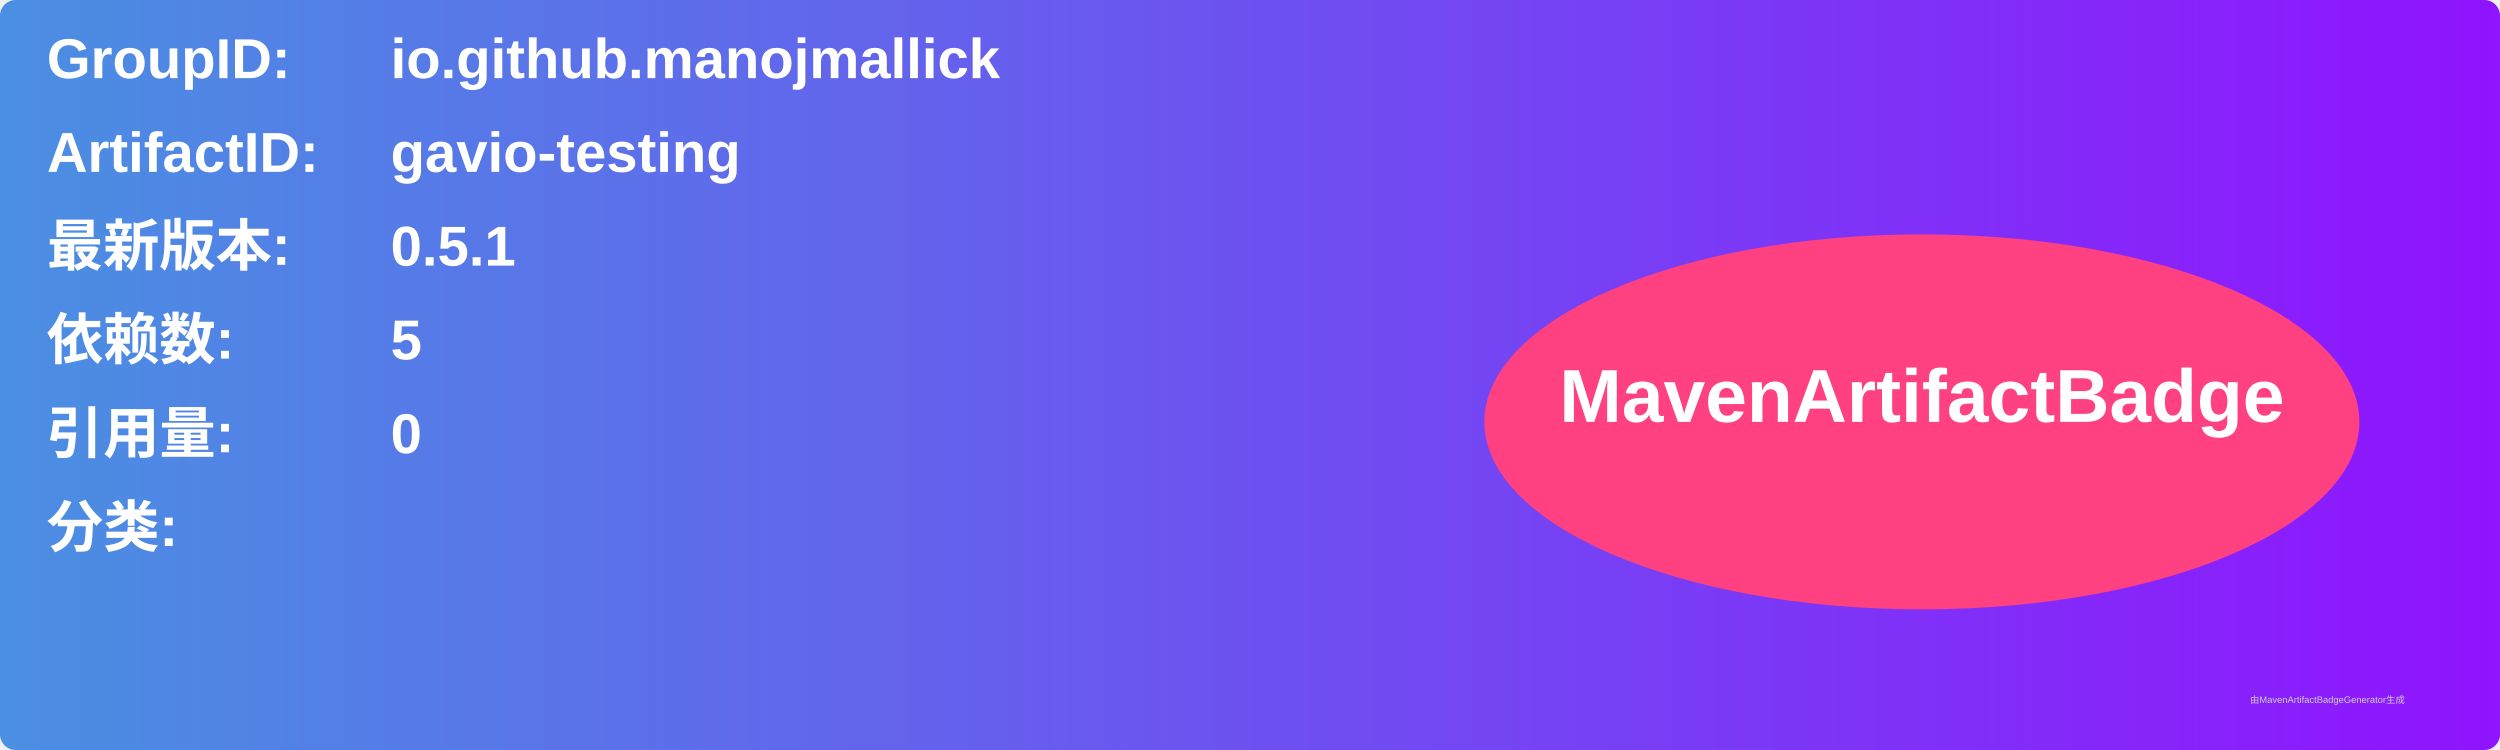
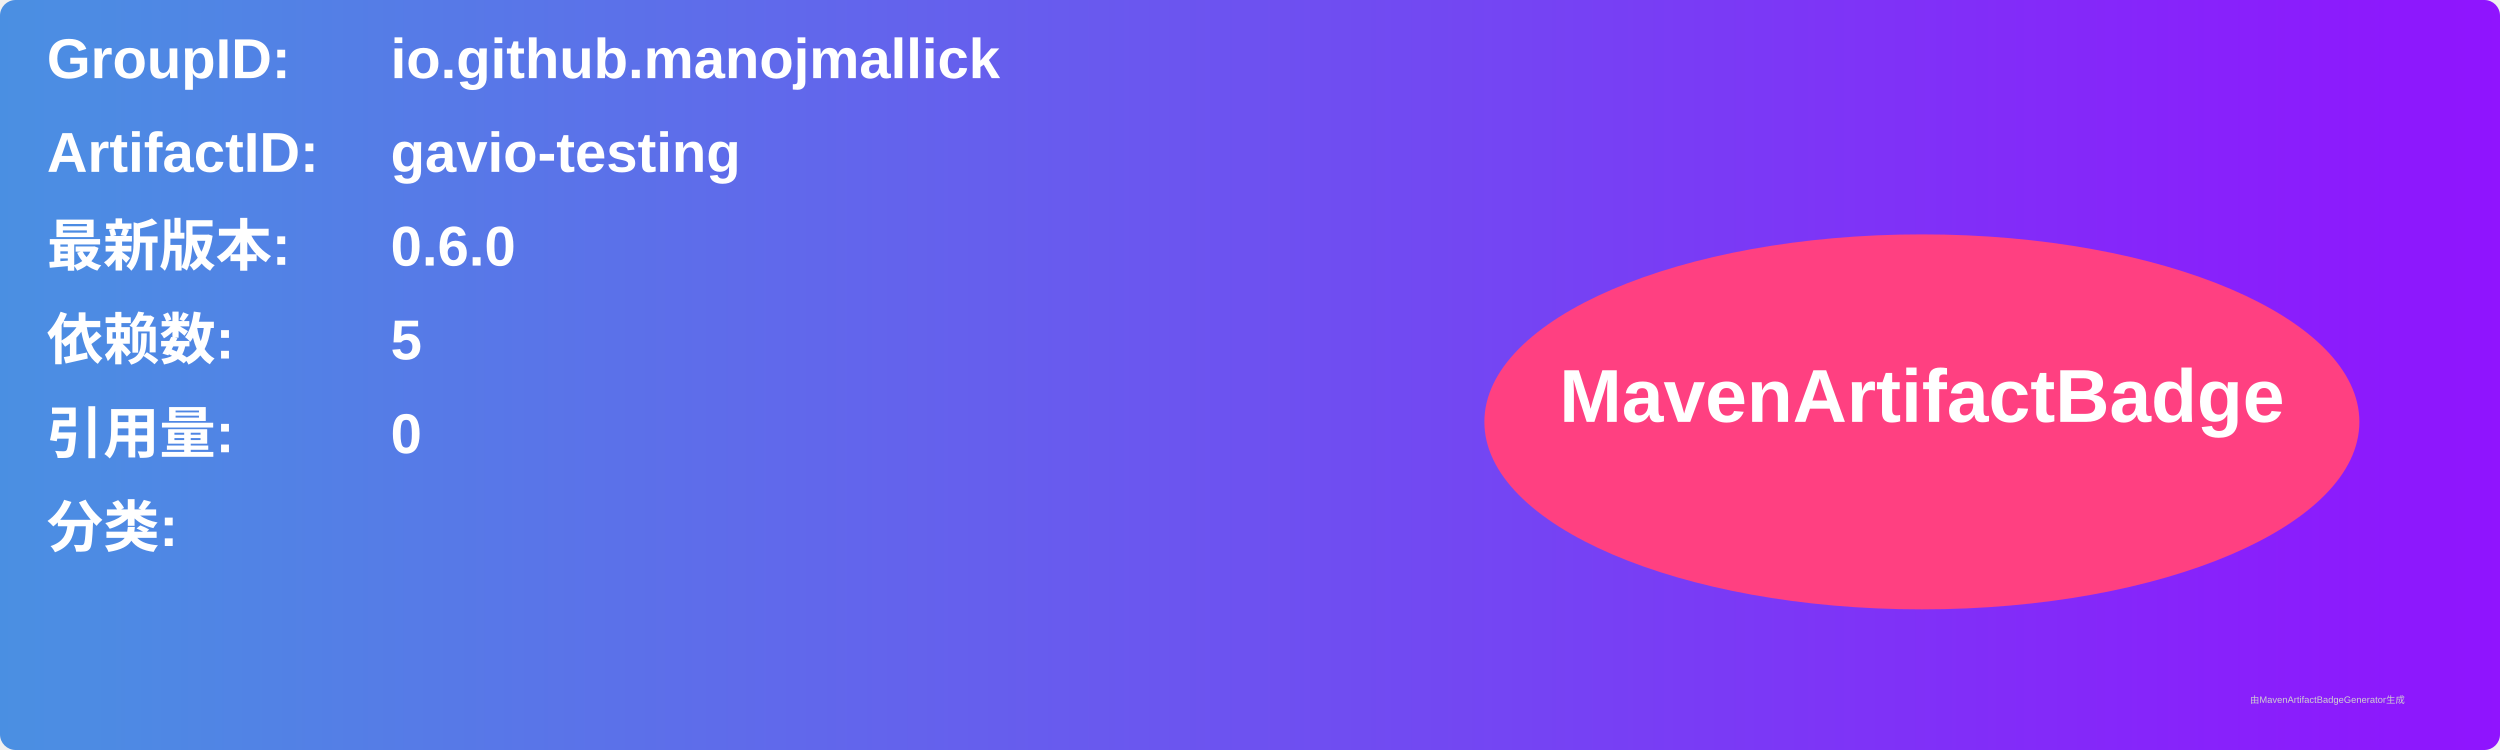
<svg xmlns="http://www.w3.org/2000/svg" width="800" height="240" viewBox="0 0 800 240">
  <linearGradient id="grad" x1="0%" y1="0%" x2="100%" y2="0%">
    <stop offset="0%" stop-color="#4a90e2" />
    <stop offset="100%" stop-color="#9013fe" />
  </linearGradient>
  <rect width="100%" height="100%" rx="5" ry="5" fill="url(#grad)" />
  <g transform="translate(15, 15)">
    <text x="0" y="10" font-family="Arial" font-size="18" fill="white" font-weight="bold" width="260">GroupID:</text>
    <text x="110" y="10" font-family="Arial" font-size="18" fill="white" font-weight="bold" width="460">io.github.manojmallick</text>
    <text x="0" y="40" font-family="Arial" font-size="18" fill="white" font-weight="bold" width="260">ArtifactID:</text>
    <text x="110" y="40" font-family="Arial" font-size="18" fill="white" font-weight="bold" width="460">gavio-testing</text>
    <text x="0" y="70" font-family="Arial" font-size="18" fill="white" font-weight="bold">最新版本:</text>
    <text x="110" y="70" font-family="Arial" font-size="18" fill="white" font-weight="bold">
-       <tspan font-weight="bold">0.5.1</tspan>
+       <tspan font-weight="bold">0.6.0</tspan>
    </text>
    <text x="0" y="100" font-family="Arial" font-size="18" fill="white" font-weight="bold">依赖数: </text>
    <text x="110" y="100" font-family="Arial" font-size="18" fill="white">
      <tspan font-weight="bold">5</tspan>
    </text>
    <text x="0" y="130" font-family="Arial" font-size="18" fill="white" font-weight="bold">引用量: </text>
    <text x="110" y="130" font-family="Arial" font-size="18" fill="white">
      <tspan font-weight="bold">0</tspan>
    </text>
    <text x="0" y="160" font-family="Arial" font-size="18" fill="white" font-weight="bold">分类:</text>
    <text x="10" y="190" font-family="Arial" font-size="10" fill="white">
      <tspan font-weight="bold" />
    </text>
    <ellipse cx="600" cy="120" rx="140" ry="60" fill="#ff4081" />
    <text x="600" y="120" text-anchor="middle" font-family="Arial" font-size="24" fill="white" font-weight="bold">MavenArtifactBadge</text>
  </g>
  <text x="720" y="225" font-family="Arial" font-size="3" fill="#d0d0d0">由MavenArtifactBadgeGenerator生成</text>
</svg>
